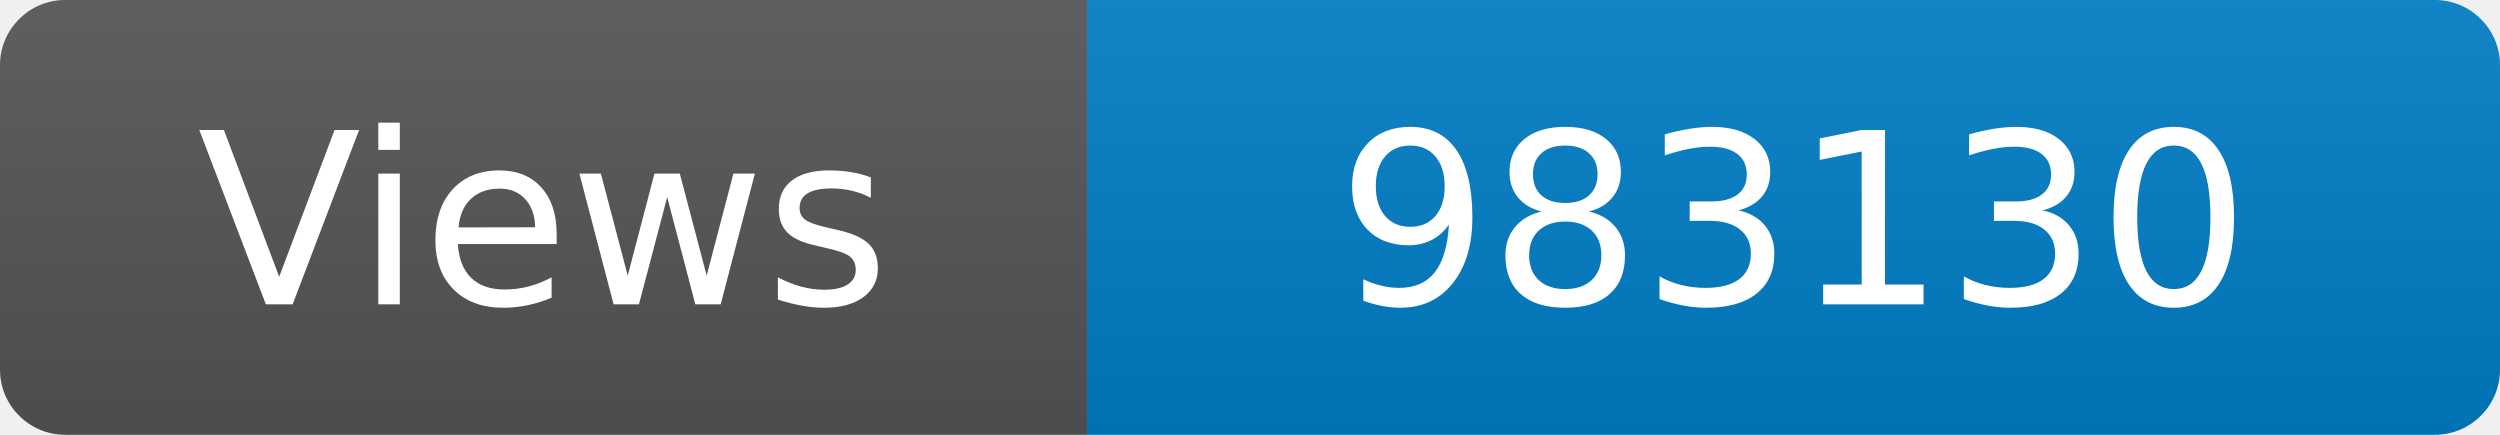
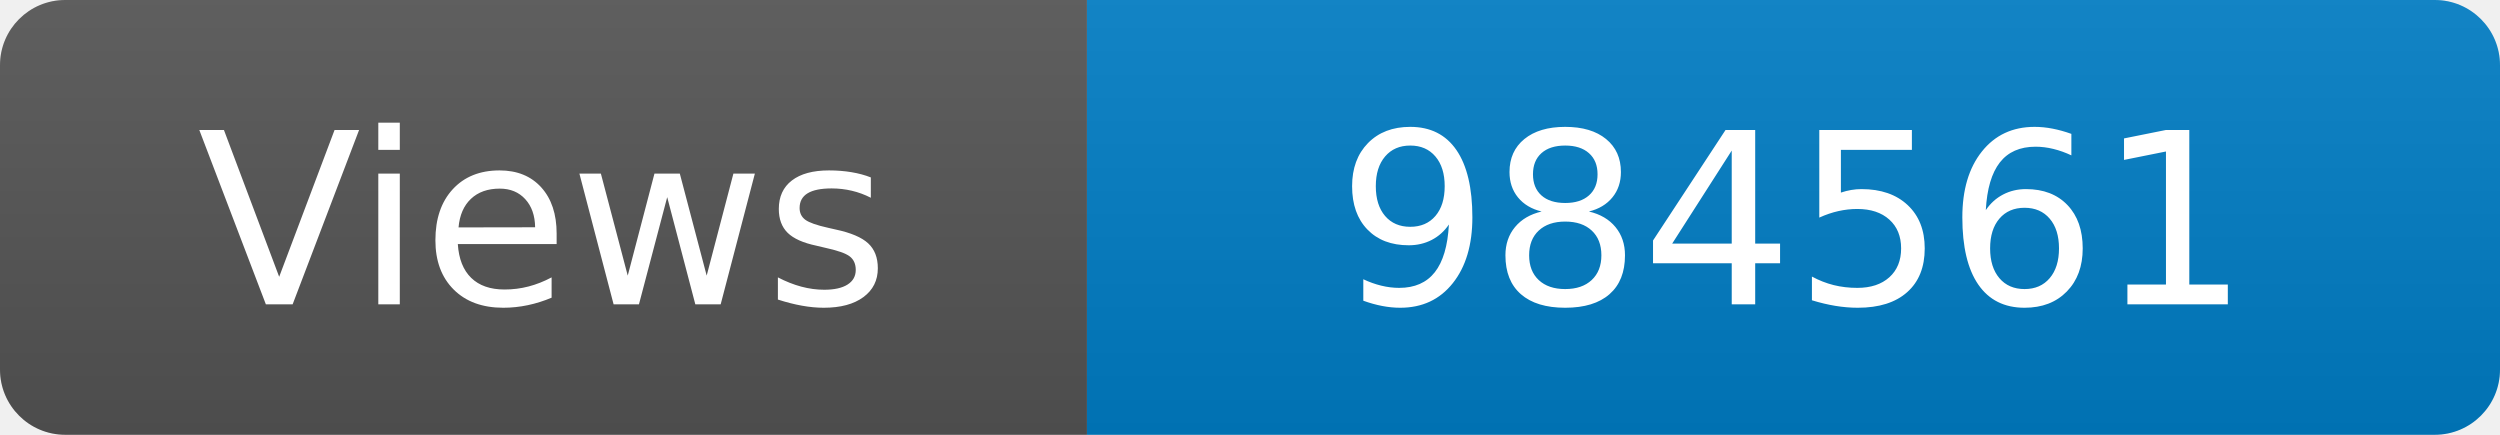
<svg xmlns="http://www.w3.org/2000/svg" width="115" height="20" role="img" aria-label="Maintained?: yes">
  <linearGradient id="s" x2="0" y2="100%">
    <stop offset="0" stop-color="#bbb" stop-opacity=".1" />
    <stop offset="1" stop-opacity=".1" />
  </linearGradient>
  <clipPath id="r">
    <rect width="115" height="20" rx="3" fill="#fff" />
  </clipPath>
  <g clip-path="url(#r)">
    <rect width="50" height="20" fill="#555" />
    <rect x="50" width="160" height="20" fill="#007ec6" />
    <rect width="115" height="20" fill="url(#s)" />
  </g>
  <g fill="#fff" text-anchor="middle" font-family="Verdana,Geneva,DejaVu Sans,sans-serif" font-size="110">
    <text x="250" y="140" transform="scale(.1)" fill="#fff">Views</text>
-     <text x="825" y="140" transform="scale(.1)" fill="#fff">983130</text>
+     <text x="825" y="140" transform="scale(.1)" fill="#fff">984561</text>
  </g>
</svg>
